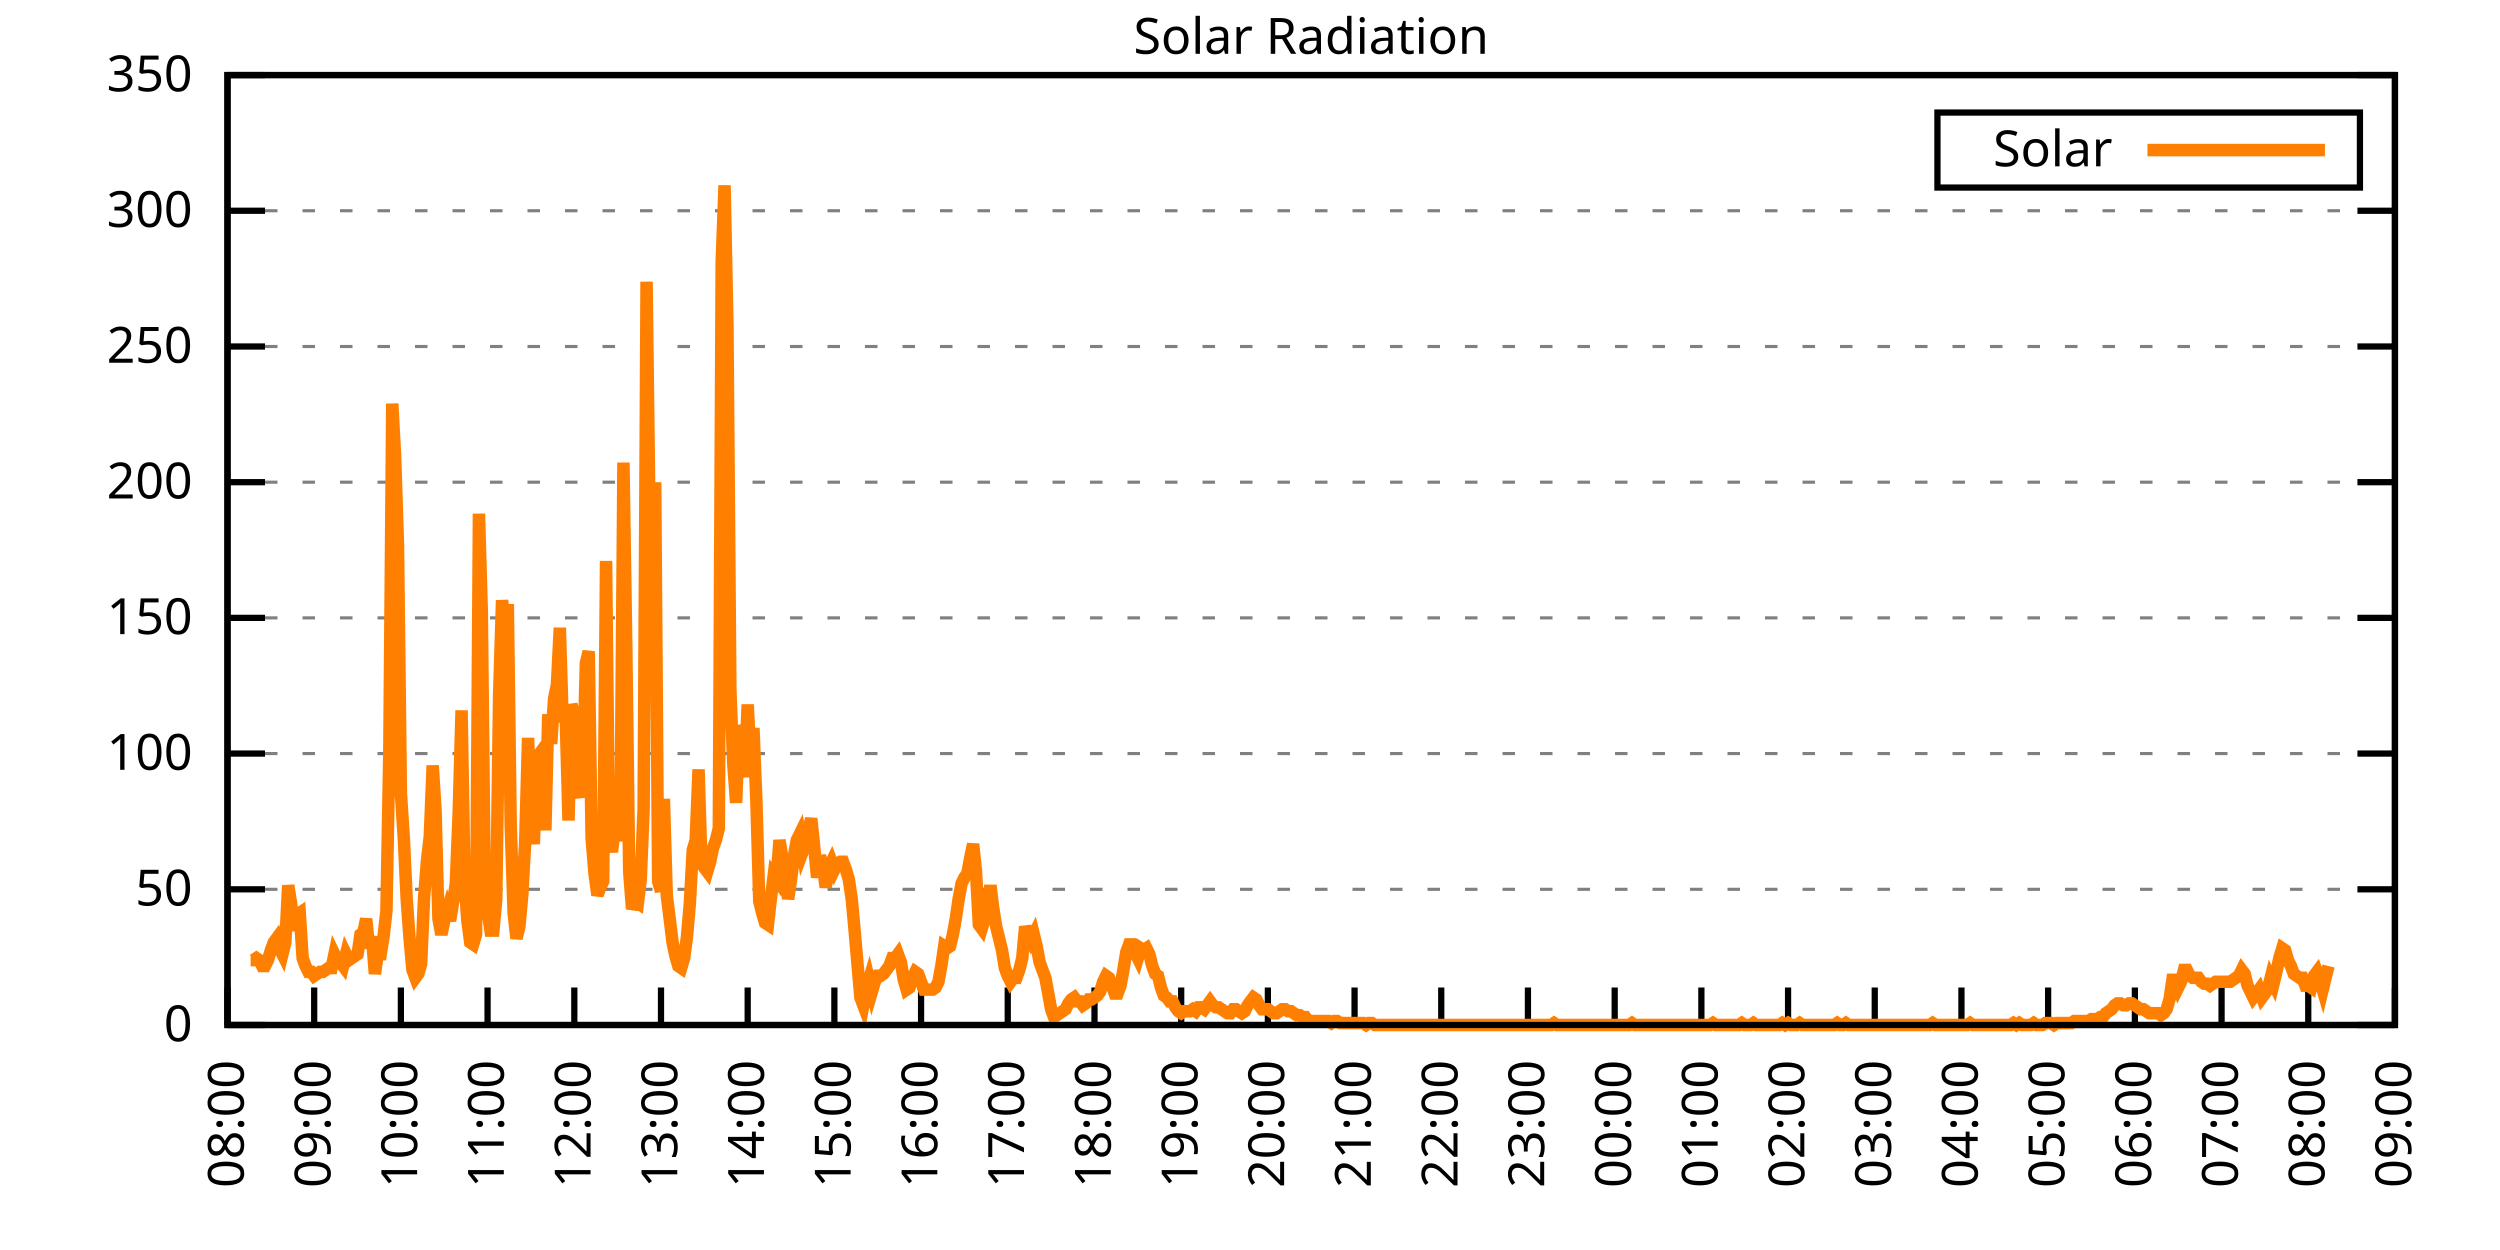
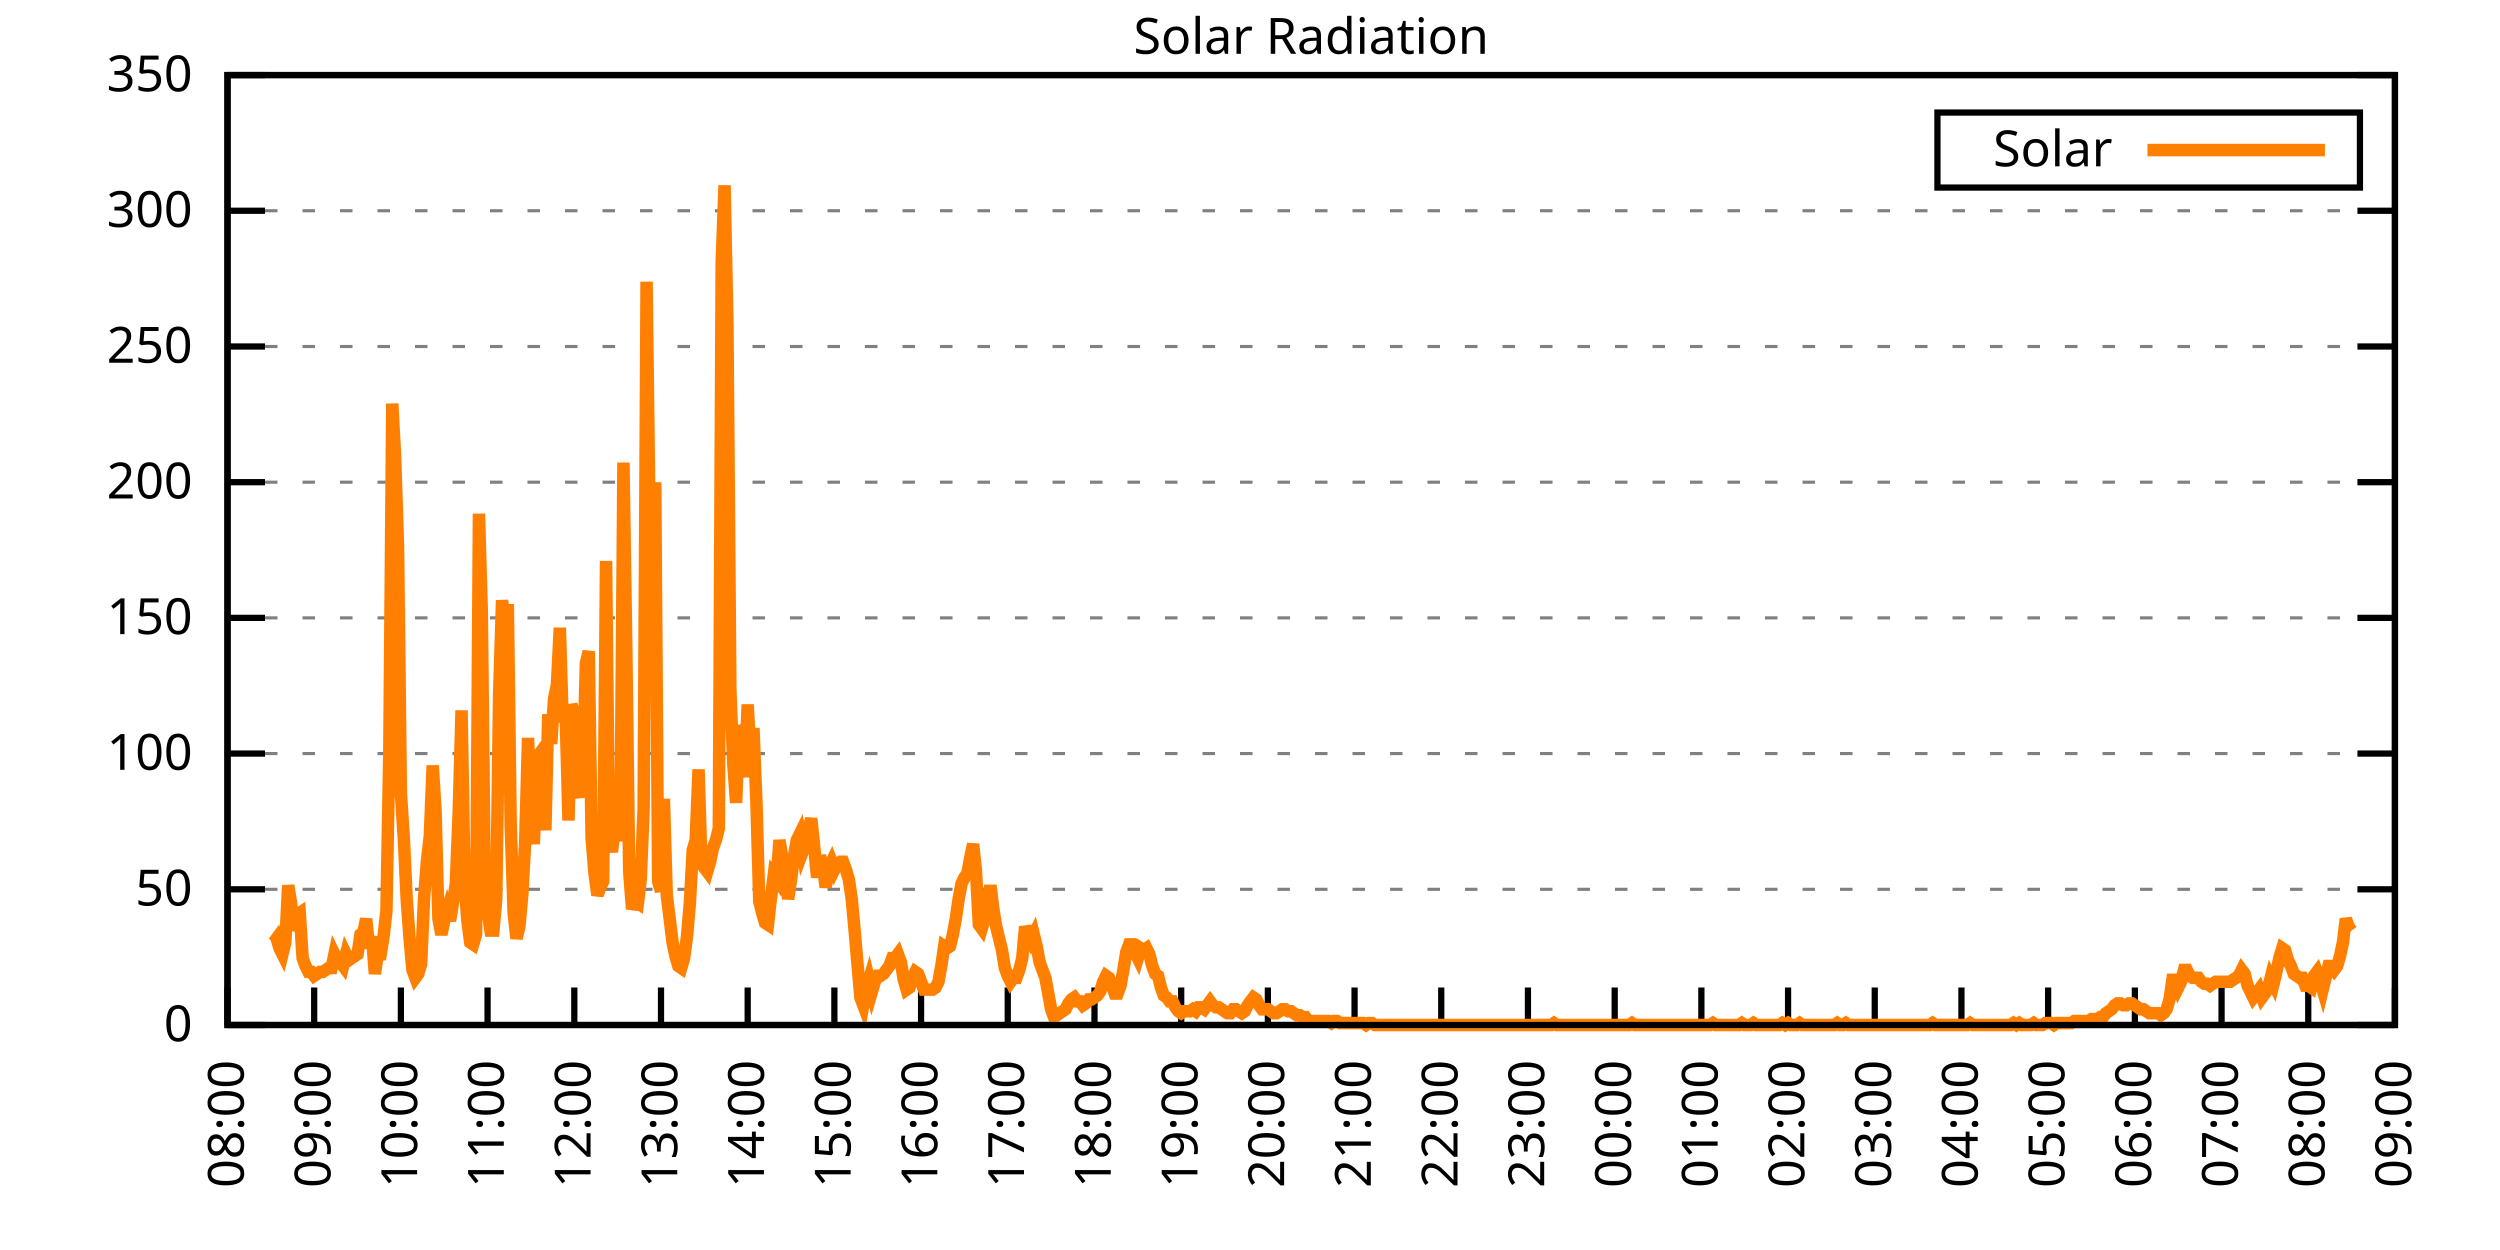
<svg xmlns="http://www.w3.org/2000/svg" xmlns:xlink="http://www.w3.org/1999/xlink" width="400" height="200" viewBox="0 0 400 200">
  <g id="gnuplot_canvas">
    <rect x="0" y="0" width="400" height="200" fill="none" />
    <defs>
      <circle id="gpDot" r="0.5" stroke-width="0.5" stroke="currentColor" />
      <path id="gpPt0" stroke-width="0.333" stroke="currentColor" d="M-1,0 h2 M0,-1 v2" />
      <path id="gpPt1" stroke-width="0.333" stroke="currentColor" d="M-1,-1 L1,1 M1,-1 L-1,1" />
      <path id="gpPt2" stroke-width="0.333" stroke="currentColor" d="M-1,0 L1,0 M0,-1 L0,1 M-1,-1 L1,1 M-1,1 L1,-1" />
      <rect id="gpPt3" stroke-width="0.333" stroke="currentColor" x="-1" y="-1" width="2" height="2" />
      <rect id="gpPt4" stroke-width="0.333" stroke="currentColor" fill="currentColor" x="-1" y="-1" width="2" height="2" />
      <circle id="gpPt5" stroke-width="0.333" stroke="currentColor" cx="0" cy="0" r="1" />
      <use xlink:href="#gpPt5" id="gpPt6" fill="currentColor" stroke="none" />
      <path id="gpPt7" stroke-width="0.333" stroke="currentColor" d="M0,-1.33 L-1.33,0.67 L1.33,0.67 z" />
      <use xlink:href="#gpPt7" id="gpPt8" fill="currentColor" stroke="none" />
      <use xlink:href="#gpPt7" id="gpPt9" stroke="currentColor" transform="rotate(180)" />
      <use xlink:href="#gpPt9" id="gpPt10" fill="currentColor" stroke="none" />
      <use xlink:href="#gpPt3" id="gpPt11" stroke="currentColor" transform="rotate(45)" />
      <use xlink:href="#gpPt11" id="gpPt12" fill="currentColor" stroke="none" />
      <path id="gpPt13" stroke-width="0.333" stroke="currentColor" d="M0,1.330 L1.265,0.411 L0.782,-1.067 L-0.782,-1.076 L-1.265,0.411 z" />
      <use xlink:href="#gpPt13" id="gpPt14" fill="currentColor" stroke="none" />
      <filter id="textbox" filterUnits="objectBoundingBox" x="0" y="0" height="1" width="1">
        <feFlood flood-color="white" flood-opacity="1" result="bgnd" />
        <feComposite in="SourceGraphic" in2="bgnd" operator="atop" />
      </filter>
      <filter id="greybox" filterUnits="objectBoundingBox" x="0" y="0" height="1" width="1">
        <feFlood flood-color="lightgrey" flood-opacity="1" result="grey" />
        <feComposite in="SourceGraphic" in2="grey" operator="atop" />
      </filter>
    </defs>
    <g fill="none" color="white" stroke="currentColor" stroke-width="1.00" stroke-linecap="butt" stroke-linejoin="miter">
</g>
    <g fill="none" color="black" stroke="currentColor" stroke-width="1.00" stroke-linecap="butt" stroke-linejoin="miter">
      <g stroke="none" shape-rendering="crispEdges">
        <polygon fill="rgb(255, 255, 255)" points="36.40,164.00 383.18,164.00 383.18,12.02 36.40,12.02 " />
      </g>
    </g>
    <g fill="none" color="black" stroke="currentColor" stroke-width="1.00" stroke-linecap="butt" stroke-linejoin="miter">
</g>
    <g fill="none" color="black" stroke="black" stroke-width="0.50" stroke-linecap="butt" stroke-linejoin="miter">
</g>
    <g fill="none" color="gray" stroke="currentColor" stroke-width="0.50" stroke-linecap="butt" stroke-linejoin="miter">
      <path stroke="gray" stroke-dasharray="2,4" class="gridline" d="M36.40,164.00 L383.19,164.00  " />
    </g>
    <g fill="none" color="gray" stroke="gray" stroke-width="1.00" stroke-linecap="butt" stroke-linejoin="miter">
</g>
    <g fill="none" color="black" stroke="currentColor" stroke-width="1.00" stroke-linecap="butt" stroke-linejoin="miter">
      <path stroke="black" d="M36.40,164.00 L42.40,164.00 M383.19,164.00 L377.19,164.00  " />
      <g transform="translate(30.80,166.60)" stroke="none" fill="black" font-family="Sans" font-size="8.00" text-anchor="end">
        <text>
          <tspan font-family="Sans"> 0</tspan>
        </text>
      </g>
    </g>
    <g fill="none" color="black" stroke="currentColor" stroke-width="1.00" stroke-linecap="butt" stroke-linejoin="miter">
</g>
    <g fill="none" color="black" stroke="black" stroke-width="0.50" stroke-linecap="butt" stroke-linejoin="miter">
</g>
    <g fill="none" color="gray" stroke="currentColor" stroke-width="0.50" stroke-linecap="butt" stroke-linejoin="miter">
      <path stroke="gray" stroke-dasharray="2,4" class="gridline" d="M36.40,142.29 L383.19,142.29  " />
    </g>
    <g fill="none" color="gray" stroke="gray" stroke-width="1.00" stroke-linecap="butt" stroke-linejoin="miter">
</g>
    <g fill="none" color="black" stroke="currentColor" stroke-width="1.00" stroke-linecap="butt" stroke-linejoin="miter">
      <path stroke="black" d="M36.40,142.29 L42.40,142.29 M383.19,142.29 L377.19,142.29  " />
      <g transform="translate(30.80,144.89)" stroke="none" fill="black" font-family="Sans" font-size="8.00" text-anchor="end">
        <text>
          <tspan font-family="Sans"> 50</tspan>
        </text>
      </g>
    </g>
    <g fill="none" color="black" stroke="currentColor" stroke-width="1.00" stroke-linecap="butt" stroke-linejoin="miter">
</g>
    <g fill="none" color="black" stroke="black" stroke-width="0.50" stroke-linecap="butt" stroke-linejoin="miter">
</g>
    <g fill="none" color="gray" stroke="currentColor" stroke-width="0.50" stroke-linecap="butt" stroke-linejoin="miter">
      <path stroke="gray" stroke-dasharray="2,4" class="gridline" d="M36.40,120.57 L383.19,120.57  " />
    </g>
    <g fill="none" color="gray" stroke="gray" stroke-width="1.00" stroke-linecap="butt" stroke-linejoin="miter">
</g>
    <g fill="none" color="black" stroke="currentColor" stroke-width="1.00" stroke-linecap="butt" stroke-linejoin="miter">
      <path stroke="black" d="M36.40,120.57 L42.40,120.57 M383.19,120.57 L377.19,120.57  " />
      <g transform="translate(30.80,123.17)" stroke="none" fill="black" font-family="Sans" font-size="8.00" text-anchor="end">
        <text>
          <tspan font-family="Sans"> 100</tspan>
        </text>
      </g>
    </g>
    <g fill="none" color="black" stroke="currentColor" stroke-width="1.00" stroke-linecap="butt" stroke-linejoin="miter">
</g>
    <g fill="none" color="black" stroke="black" stroke-width="0.50" stroke-linecap="butt" stroke-linejoin="miter">
</g>
    <g fill="none" color="gray" stroke="currentColor" stroke-width="0.50" stroke-linecap="butt" stroke-linejoin="miter">
      <path stroke="gray" stroke-dasharray="2,4" class="gridline" d="M36.40,98.86 L383.19,98.86  " />
    </g>
    <g fill="none" color="gray" stroke="gray" stroke-width="1.00" stroke-linecap="butt" stroke-linejoin="miter">
</g>
    <g fill="none" color="black" stroke="currentColor" stroke-width="1.00" stroke-linecap="butt" stroke-linejoin="miter">
      <path stroke="black" d="M36.40,98.86 L42.40,98.86 M383.19,98.86 L377.19,98.86  " />
      <g transform="translate(30.80,101.46)" stroke="none" fill="black" font-family="Sans" font-size="8.00" text-anchor="end">
        <text>
          <tspan font-family="Sans"> 150</tspan>
        </text>
      </g>
    </g>
    <g fill="none" color="black" stroke="currentColor" stroke-width="1.00" stroke-linecap="butt" stroke-linejoin="miter">
</g>
    <g fill="none" color="black" stroke="black" stroke-width="0.50" stroke-linecap="butt" stroke-linejoin="miter">
</g>
    <g fill="none" color="gray" stroke="currentColor" stroke-width="0.50" stroke-linecap="butt" stroke-linejoin="miter">
      <path stroke="gray" stroke-dasharray="2,4" class="gridline" d="M36.40,77.15 L383.19,77.15  " />
    </g>
    <g fill="none" color="gray" stroke="gray" stroke-width="1.00" stroke-linecap="butt" stroke-linejoin="miter">
</g>
    <g fill="none" color="black" stroke="currentColor" stroke-width="1.00" stroke-linecap="butt" stroke-linejoin="miter">
      <path stroke="black" d="M36.40,77.15 L42.40,77.15 M383.19,77.15 L377.19,77.15  " />
      <g transform="translate(30.80,79.75)" stroke="none" fill="black" font-family="Sans" font-size="8.00" text-anchor="end">
        <text>
          <tspan font-family="Sans"> 200</tspan>
        </text>
      </g>
    </g>
    <g fill="none" color="black" stroke="currentColor" stroke-width="1.00" stroke-linecap="butt" stroke-linejoin="miter">
</g>
    <g fill="none" color="black" stroke="black" stroke-width="0.50" stroke-linecap="butt" stroke-linejoin="miter">
</g>
    <g fill="none" color="gray" stroke="currentColor" stroke-width="0.50" stroke-linecap="butt" stroke-linejoin="miter">
      <path stroke="gray" stroke-dasharray="2,4" class="gridline" d="M36.40,55.44 L383.19,55.44  " />
    </g>
    <g fill="none" color="gray" stroke="gray" stroke-width="1.00" stroke-linecap="butt" stroke-linejoin="miter">
</g>
    <g fill="none" color="black" stroke="currentColor" stroke-width="1.00" stroke-linecap="butt" stroke-linejoin="miter">
      <path stroke="black" d="M36.40,55.44 L42.40,55.44 M383.19,55.44 L377.19,55.44  " />
      <g transform="translate(30.80,58.04)" stroke="none" fill="black" font-family="Sans" font-size="8.00" text-anchor="end">
        <text>
          <tspan font-family="Sans"> 250</tspan>
        </text>
      </g>
    </g>
    <g fill="none" color="black" stroke="currentColor" stroke-width="1.00" stroke-linecap="butt" stroke-linejoin="miter">
</g>
    <g fill="none" color="black" stroke="black" stroke-width="0.50" stroke-linecap="butt" stroke-linejoin="miter">
</g>
    <g fill="none" color="gray" stroke="currentColor" stroke-width="0.50" stroke-linecap="butt" stroke-linejoin="miter">
      <path stroke="gray" stroke-dasharray="2,4" class="gridline" d="M36.40,33.72 L383.19,33.72  " />
    </g>
    <g fill="none" color="gray" stroke="gray" stroke-width="1.00" stroke-linecap="butt" stroke-linejoin="miter">
</g>
    <g fill="none" color="black" stroke="currentColor" stroke-width="1.00" stroke-linecap="butt" stroke-linejoin="miter">
      <path stroke="black" d="M36.40,33.72 L42.40,33.72 M383.19,33.72 L377.19,33.72  " />
      <g transform="translate(30.80,36.32)" stroke="none" fill="black" font-family="Sans" font-size="8.00" text-anchor="end">
        <text>
          <tspan font-family="Sans"> 300</tspan>
        </text>
      </g>
    </g>
    <g fill="none" color="black" stroke="currentColor" stroke-width="1.00" stroke-linecap="butt" stroke-linejoin="miter">
</g>
    <g fill="none" color="black" stroke="black" stroke-width="0.50" stroke-linecap="butt" stroke-linejoin="miter">
</g>
    <g fill="none" color="gray" stroke="currentColor" stroke-width="0.50" stroke-linecap="butt" stroke-linejoin="miter">
      <path stroke="gray" stroke-dasharray="2,4" class="gridline" d="M36.40,12.01 L383.19,12.01  " />
    </g>
    <g fill="none" color="gray" stroke="gray" stroke-width="1.00" stroke-linecap="butt" stroke-linejoin="miter">
</g>
    <g fill="none" color="black" stroke="currentColor" stroke-width="1.00" stroke-linecap="butt" stroke-linejoin="miter">
      <path stroke="black" d="M36.40,12.01 L42.40,12.01 M383.19,12.01 L377.19,12.01  " />
      <g transform="translate(30.80,14.61)" stroke="none" fill="black" font-family="Sans" font-size="8.00" text-anchor="end">
        <text>
          <tspan font-family="Sans"> 350</tspan>
        </text>
      </g>
    </g>
    <g fill="none" color="black" stroke="currentColor" stroke-width="1.00" stroke-linecap="butt" stroke-linejoin="miter">
      <path stroke="black" d="M36.40,164.00 L36.40,158.00  " />
      <g transform="translate(39.00,169.60) rotate(270.00)" stroke="none" fill="black" font-family="Sans" font-size="8.00" text-anchor="end">
        <text>
          <tspan font-family="Sans">08:00</tspan>
        </text>
      </g>
    </g>
    <g fill="none" color="black" stroke="currentColor" stroke-width="1.00" stroke-linecap="butt" stroke-linejoin="miter">
      <path stroke="black" d="M50.27,164.00 L50.27,158.00  " />
      <g transform="translate(52.87,169.60) rotate(270.00)" stroke="none" fill="black" font-family="Sans" font-size="8.00" text-anchor="end">
        <text>
          <tspan font-family="Sans">09:00</tspan>
        </text>
      </g>
    </g>
    <g fill="none" color="black" stroke="currentColor" stroke-width="1.00" stroke-linecap="butt" stroke-linejoin="miter">
      <path stroke="black" d="M64.14,164.00 L64.14,158.00  " />
      <g transform="translate(66.74,169.60) rotate(270.00)" stroke="none" fill="black" font-family="Sans" font-size="8.00" text-anchor="end">
        <text>
          <tspan font-family="Sans">10:00</tspan>
        </text>
      </g>
    </g>
    <g fill="none" color="black" stroke="currentColor" stroke-width="1.00" stroke-linecap="butt" stroke-linejoin="miter">
      <path stroke="black" d="M78.01,164.00 L78.01,158.00  " />
      <g transform="translate(80.61,169.60) rotate(270.00)" stroke="none" fill="black" font-family="Sans" font-size="8.00" text-anchor="end">
        <text>
          <tspan font-family="Sans">11:00</tspan>
        </text>
      </g>
    </g>
    <g fill="none" color="black" stroke="currentColor" stroke-width="1.00" stroke-linecap="butt" stroke-linejoin="miter">
      <path stroke="black" d="M91.89,164.00 L91.89,158.00  " />
      <g transform="translate(94.49,169.60) rotate(270.00)" stroke="none" fill="black" font-family="Sans" font-size="8.00" text-anchor="end">
        <text>
          <tspan font-family="Sans">12:00</tspan>
        </text>
      </g>
    </g>
    <g fill="none" color="black" stroke="currentColor" stroke-width="1.00" stroke-linecap="butt" stroke-linejoin="miter">
      <path stroke="black" d="M105.76,164.00 L105.76,158.00  " />
      <g transform="translate(108.36,169.60) rotate(270.00)" stroke="none" fill="black" font-family="Sans" font-size="8.00" text-anchor="end">
        <text>
          <tspan font-family="Sans">13:00</tspan>
        </text>
      </g>
    </g>
    <g fill="none" color="black" stroke="currentColor" stroke-width="1.00" stroke-linecap="butt" stroke-linejoin="miter">
      <path stroke="black" d="M119.63,164.00 L119.63,158.00  " />
      <g transform="translate(122.23,169.60) rotate(270.00)" stroke="none" fill="black" font-family="Sans" font-size="8.00" text-anchor="end">
        <text>
          <tspan font-family="Sans">14:00</tspan>
        </text>
      </g>
    </g>
    <g fill="none" color="black" stroke="currentColor" stroke-width="1.00" stroke-linecap="butt" stroke-linejoin="miter">
      <path stroke="black" d="M133.50,164.00 L133.50,158.00  " />
      <g transform="translate(136.10,169.60) rotate(270.00)" stroke="none" fill="black" font-family="Sans" font-size="8.00" text-anchor="end">
        <text>
          <tspan font-family="Sans">15:00</tspan>
        </text>
      </g>
    </g>
    <g fill="none" color="black" stroke="currentColor" stroke-width="1.00" stroke-linecap="butt" stroke-linejoin="miter">
      <path stroke="black" d="M147.37,164.00 L147.37,158.00  " />
      <g transform="translate(149.97,169.60) rotate(270.00)" stroke="none" fill="black" font-family="Sans" font-size="8.00" text-anchor="end">
        <text>
          <tspan font-family="Sans">16:00</tspan>
        </text>
      </g>
    </g>
    <g fill="none" color="black" stroke="currentColor" stroke-width="1.00" stroke-linecap="butt" stroke-linejoin="miter">
      <path stroke="black" d="M161.24,164.00 L161.24,158.00  " />
      <g transform="translate(163.84,169.60) rotate(270.00)" stroke="none" fill="black" font-family="Sans" font-size="8.00" text-anchor="end">
        <text>
          <tspan font-family="Sans">17:00</tspan>
        </text>
      </g>
    </g>
    <g fill="none" color="black" stroke="currentColor" stroke-width="1.00" stroke-linecap="butt" stroke-linejoin="miter">
      <path stroke="black" d="M175.12,164.00 L175.12,158.00  " />
      <g transform="translate(177.72,169.60) rotate(270.00)" stroke="none" fill="black" font-family="Sans" font-size="8.00" text-anchor="end">
        <text>
          <tspan font-family="Sans">18:00</tspan>
        </text>
      </g>
    </g>
    <g fill="none" color="black" stroke="currentColor" stroke-width="1.00" stroke-linecap="butt" stroke-linejoin="miter">
      <path stroke="black" d="M188.99,164.00 L188.99,158.00  " />
      <g transform="translate(191.59,169.60) rotate(270.00)" stroke="none" fill="black" font-family="Sans" font-size="8.00" text-anchor="end">
        <text>
          <tspan font-family="Sans">19:00</tspan>
        </text>
      </g>
    </g>
    <g fill="none" color="black" stroke="currentColor" stroke-width="1.00" stroke-linecap="butt" stroke-linejoin="miter">
      <path stroke="black" d="M202.86,164.00 L202.86,158.00  " />
      <g transform="translate(205.46,169.60) rotate(270.00)" stroke="none" fill="black" font-family="Sans" font-size="8.00" text-anchor="end">
        <text>
          <tspan font-family="Sans">20:00</tspan>
        </text>
      </g>
    </g>
    <g fill="none" color="black" stroke="currentColor" stroke-width="1.00" stroke-linecap="butt" stroke-linejoin="miter">
      <path stroke="black" d="M216.73,164.00 L216.73,158.00  " />
      <g transform="translate(219.33,169.60) rotate(270.00)" stroke="none" fill="black" font-family="Sans" font-size="8.00" text-anchor="end">
        <text>
          <tspan font-family="Sans">21:00</tspan>
        </text>
      </g>
    </g>
    <g fill="none" color="black" stroke="currentColor" stroke-width="1.00" stroke-linecap="butt" stroke-linejoin="miter">
      <path stroke="black" d="M230.60,164.00 L230.60,158.00  " />
      <g transform="translate(233.20,169.60) rotate(270.00)" stroke="none" fill="black" font-family="Sans" font-size="8.00" text-anchor="end">
        <text>
          <tspan font-family="Sans">22:00</tspan>
        </text>
      </g>
    </g>
    <g fill="none" color="black" stroke="currentColor" stroke-width="1.00" stroke-linecap="butt" stroke-linejoin="miter">
      <path stroke="black" d="M244.47,164.00 L244.47,158.00  " />
      <g transform="translate(247.07,169.60) rotate(270.00)" stroke="none" fill="black" font-family="Sans" font-size="8.00" text-anchor="end">
        <text>
          <tspan font-family="Sans">23:00</tspan>
        </text>
      </g>
    </g>
    <g fill="none" color="black" stroke="currentColor" stroke-width="1.00" stroke-linecap="butt" stroke-linejoin="miter">
      <path stroke="black" d="M258.35,164.00 L258.35,158.00  " />
      <g transform="translate(260.95,169.60) rotate(270.00)" stroke="none" fill="black" font-family="Sans" font-size="8.00" text-anchor="end">
        <text>
          <tspan font-family="Sans">00:00</tspan>
        </text>
      </g>
    </g>
    <g fill="none" color="black" stroke="currentColor" stroke-width="1.00" stroke-linecap="butt" stroke-linejoin="miter">
      <path stroke="black" d="M272.22,164.00 L272.22,158.00  " />
      <g transform="translate(274.82,169.60) rotate(270.00)" stroke="none" fill="black" font-family="Sans" font-size="8.00" text-anchor="end">
        <text>
          <tspan font-family="Sans">01:00</tspan>
        </text>
      </g>
    </g>
    <g fill="none" color="black" stroke="currentColor" stroke-width="1.00" stroke-linecap="butt" stroke-linejoin="miter">
      <path stroke="black" d="M286.09,164.00 L286.09,158.00  " />
      <g transform="translate(288.69,169.60) rotate(270.00)" stroke="none" fill="black" font-family="Sans" font-size="8.00" text-anchor="end">
        <text>
          <tspan font-family="Sans">02:00</tspan>
        </text>
      </g>
    </g>
    <g fill="none" color="black" stroke="currentColor" stroke-width="1.00" stroke-linecap="butt" stroke-linejoin="miter">
      <path stroke="black" d="M299.96,164.00 L299.96,158.00  " />
      <g transform="translate(302.56,169.60) rotate(270.00)" stroke="none" fill="black" font-family="Sans" font-size="8.00" text-anchor="end">
        <text>
          <tspan font-family="Sans">03:00</tspan>
        </text>
      </g>
    </g>
    <g fill="none" color="black" stroke="currentColor" stroke-width="1.00" stroke-linecap="butt" stroke-linejoin="miter">
      <path stroke="black" d="M313.83,164.00 L313.83,158.00  " />
      <g transform="translate(316.43,169.60) rotate(270.00)" stroke="none" fill="black" font-family="Sans" font-size="8.00" text-anchor="end">
        <text>
          <tspan font-family="Sans">04:00</tspan>
        </text>
      </g>
    </g>
    <g fill="none" color="black" stroke="currentColor" stroke-width="1.00" stroke-linecap="butt" stroke-linejoin="miter">
      <path stroke="black" d="M327.70,164.00 L327.70,158.00  " />
      <g transform="translate(330.30,169.60) rotate(270.00)" stroke="none" fill="black" font-family="Sans" font-size="8.00" text-anchor="end">
        <text>
          <tspan font-family="Sans">05:00</tspan>
        </text>
      </g>
    </g>
    <g fill="none" color="black" stroke="currentColor" stroke-width="1.00" stroke-linecap="butt" stroke-linejoin="miter">
      <path stroke="black" d="M341.58,164.00 L341.58,158.00  " />
      <g transform="translate(344.18,169.60) rotate(270.00)" stroke="none" fill="black" font-family="Sans" font-size="8.00" text-anchor="end">
        <text>
          <tspan font-family="Sans">06:00</tspan>
        </text>
      </g>
    </g>
    <g fill="none" color="black" stroke="currentColor" stroke-width="1.00" stroke-linecap="butt" stroke-linejoin="miter">
      <path stroke="black" d="M355.45,164.00 L355.45,158.00  " />
      <g transform="translate(358.05,169.60) rotate(270.00)" stroke="none" fill="black" font-family="Sans" font-size="8.00" text-anchor="end">
        <text>
          <tspan font-family="Sans">07:00</tspan>
        </text>
      </g>
    </g>
    <g fill="none" color="black" stroke="currentColor" stroke-width="1.00" stroke-linecap="butt" stroke-linejoin="miter">
      <path stroke="black" d="M369.32,164.00 L369.32,158.00  " />
      <g transform="translate(371.92,169.60) rotate(270.00)" stroke="none" fill="black" font-family="Sans" font-size="8.00" text-anchor="end">
        <text>
          <tspan font-family="Sans">08:00</tspan>
        </text>
      </g>
    </g>
    <g fill="none" color="black" stroke="currentColor" stroke-width="1.00" stroke-linecap="butt" stroke-linejoin="miter">
      <path stroke="black" d="M383.19,164.00 L383.19,158.00  " />
      <g transform="translate(385.79,169.60) rotate(270.00)" stroke="none" fill="black" font-family="Sans" font-size="8.00" text-anchor="end">
        <text>
          <tspan font-family="Sans">09:00</tspan>
        </text>
      </g>
    </g>
    <g fill="none" color="black" stroke="currentColor" stroke-width="1.00" stroke-linecap="butt" stroke-linejoin="miter">
</g>
    <g fill="none" color="black" stroke="currentColor" stroke-width="1.00" stroke-linecap="butt" stroke-linejoin="miter">
      <path stroke="black" d="M36.40,12.01 L36.40,164.00 L383.19,164.00 L383.19,12.01 L36.40,12.01 Z  " />
    </g>
    <g fill="none" color="black" stroke="currentColor" stroke-width="1.00" stroke-linecap="butt" stroke-linejoin="miter">
</g>
    <g fill="none" color="black" stroke="currentColor" stroke-width="1.00" stroke-linecap="butt" stroke-linejoin="miter">
      <path stroke="black" d="M309.99,30.01 L309.99,18.01 L377.59,18.01 L377.59,30.01 L309.99,30.01 Z  " />
    </g>
    <g id="Solar_Radiation_plot_1">
      <g fill="none" color="white" stroke="black" stroke-width="2.00" stroke-linecap="butt" stroke-linejoin="miter">
</g>
      <g fill="none" color="black" stroke="currentColor" stroke-width="2.00" stroke-linecap="butt" stroke-linejoin="miter">
        <g transform="translate(337.99,26.61)" stroke="none" fill="black" font-family="Sans" font-size="8.00" text-anchor="end">
          <text>
            <tspan font-family="Sans">Solar</tspan>
          </text>
        </g>
      </g>
      <g fill="none" color="black" stroke="currentColor" stroke-width="2.00" stroke-linecap="butt" stroke-linejoin="miter">
-         <path stroke="rgb(255, 127,   0)" d="M343.59,24.01 L371.99,24.01 M40.10,153.62 L40.56,153.62 L41.02,153.30 L41.49,153.62 L41.95,154.56 L42.41,154.56   L42.87,153.62 L43.34,152.04 L43.80,150.79 L44.26,150.16 L44.72,151.73 L45.19,152.67 L45.65,150.79 L46.11,141.66   L46.57,144.49 L47.03,148.90 L47.50,146.38 L47.96,146.07 L48.42,153.30 L48.88,154.56 L49.35,155.50 L49.81,155.50   L50.27,156.13 L50.73,155.82 L51.20,155.50 L51.66,155.50 L52.12,155.19 L52.58,154.88 L53.05,154.88 L53.51,152.67   L53.97,153.62 L54.43,153.93 L54.90,154.56 L55.36,152.67 L55.82,153.62 L56.28,153.30 L56.75,152.99 L57.21,152.67   L57.67,149.53 L58.13,149.21 L58.59,147.01 L59.06,151.73 L59.52,149.84 L59.98,155.82 L60.44,152.67 L60.91,152.67   L61.37,149.84 L61.83,145.75 L62.29,120.27 L62.76,64.58 L63.22,73.07 L63.68,87.23 L64.14,126.87 L64.61,134.11   L65.07,143.86 L65.53,150.16 L65.99,155.19 L66.46,156.45 L66.92,155.82 L67.38,154.25 L67.84,143.86 L68.30,137.89   L68.77,133.79 L69.23,122.47 L69.69,129.70 L70.15,147.01 L70.62,149.53 L71.08,147.32 L71.54,145.75 L72.00,147.32   L72.47,144.49 L72.93,141.35 L73.39,130.02 L73.85,113.66 L74.32,141.03 L74.78,147.32 L75.24,150.79 L75.70,151.10   L76.17,149.53 L76.63,82.19 L77.09,97.93 L77.55,141.35 L78.01,145.75 L78.48,148.90 L78.94,148.90 L79.40,143.86   L79.86,111.14 L80.33,96.04 L80.79,100.44 L81.25,96.67 L81.71,131.91 L82.18,146.07 L82.64,150.16 L83.10,148.27   L83.56,143.23 L84.03,134.74 L84.49,118.06 L84.95,130.65 L85.41,135.05 L85.88,121.84 L86.34,120.58 L86.80,119.95   L87.26,132.85 L87.72,114.29 L88.19,119.01 L88.65,111.77 L89.11,109.57 L89.57,100.44 L90.04,115.55 L90.50,114.29   L90.96,131.28 L91.42,112.71 L91.89,114.29 L92.35,126.24 L92.81,127.50 L93.27,124.04 L93.74,106.11 L94.20,104.22   L94.66,134.11 L95.12,139.77 L95.59,143.23 L96.05,141.98 L96.51,141.03 L96.97,89.75 L97.44,133.79 L97.90,136.31   L98.36,132.54 L98.82,134.42 L99.28,132.54 L99.75,74.01 L100.21,103.90 L100.67,139.46 L101.13,145.44 L101.60,144.18   L102.06,144.49 L102.52,140.72 L102.98,129.39 L103.45,45.07 L103.91,81.88 L104.37,106.74 L104.83,77.16 L105.30,141.03   L105.76,142.60 L106.22,127.82 L106.68,143.23 L107.15,147.01 L107.61,150.79 L108.07,152.99 L108.53,154.56 L108.99,154.88   L109.46,153.30 L109.92,149.84 L110.38,144.49 L110.84,136.00 L111.31,134.42 L111.77,123.10 L112.23,138.20 L112.69,138.83   L113.16,139.46 L113.62,137.89 L114.08,135.68 L114.54,134.42 L115.01,132.54 L115.47,41.92 L115.93,29.65 L116.39,51.99   L116.86,110.51 L117.32,122.15 L117.78,128.45 L118.24,116.18 L118.70,117.12 L119.17,124.36 L119.63,112.71 L120.09,121.84   L120.55,116.49 L121.02,128.13 L121.48,144.18 L121.94,146.07 L122.40,147.64 L122.87,147.95 L123.33,143.86 L123.79,140.09   L124.25,140.72 L124.72,134.42 L125.18,137.26 L125.64,137.57 L126.10,143.86 L126.57,140.72 L127.03,136.94 L127.49,134.42   L127.95,133.48 L128.41,136.31 L128.88,135.05 L129.34,132.85 L129.80,130.96 L130.26,135.37 L130.73,140.40 L131.19,136.94   L131.65,138.51 L132.11,141.98 L132.58,138.83 L133.04,137.89 L133.50,139.14 L133.96,138.20 L134.43,137.89 L134.89,137.89   L135.35,139.14 L135.81,140.72 L136.28,143.86 L136.74,148.90 L137.20,154.25 L137.66,159.60 L138.13,160.85 L138.59,158.34   L139.05,156.76 L139.51,158.65 L139.97,157.08 L140.44,156.13 L140.90,156.13 L141.36,155.82 L141.82,155.19 L142.29,154.56   L142.75,153.30 L143.21,153.30 L143.67,152.67 L144.14,153.93 L144.60,156.76 L145.06,158.34 L145.52,158.02 L145.99,156.45   L146.45,155.50 L146.91,155.82 L147.37,157.08 L147.84,158.34 L148.30,158.34 L148.76,158.34 L149.22,158.34 L149.68,158.02   L150.15,157.08 L150.61,154.56 L151.07,151.41 L151.53,151.73 L152.00,151.41 L152.46,149.53 L152.92,147.01 L153.38,143.86   L153.85,141.35 L154.31,140.40 L154.77,139.77 L155.23,137.26 L155.70,135.05 L156.16,139.46 L156.62,147.95 L157.08,148.58   L157.55,147.01 L158.01,145.12 L158.47,141.66 L158.93,145.44 L159.39,148.27 L159.86,150.16 L160.32,152.04 L160.78,154.88   L161.24,156.13 L161.71,157.08 L162.17,156.45 L162.63,156.45 L163.09,155.19 L163.56,153.30 L164.02,148.27 L164.48,149.53   L164.94,150.47 L165.41,149.53 L165.87,151.41 L166.33,153.93 L166.79,155.19 L167.26,156.45 L167.72,158.97 L168.18,161.48   L168.64,162.74 L169.10,162.43 L169.57,162.11 L170.03,161.80 L170.49,161.48 L170.95,160.54 L171.42,159.91 L171.88,159.60   L172.34,160.22 L172.80,160.22 L173.27,160.85 L173.73,160.54 L174.19,159.91 L174.65,159.91 L175.12,159.60 L175.58,159.28   L176.04,158.65 L176.50,157.08 L176.97,156.13 L177.43,156.45 L177.89,157.71 L178.35,158.97 L178.82,158.97 L179.28,157.71   L179.74,155.19 L180.20,152.36 L180.66,151.10 L181.13,151.10 L181.59,152.36 L182.05,153.30 L182.51,151.73 L182.98,152.04   L183.44,151.73 L183.90,152.67 L184.36,154.56 L184.83,155.82 L185.29,156.13 L185.75,158.02 L186.21,159.28 L186.68,159.60   L187.14,160.22 L187.60,160.22 L188.06,161.17 L188.53,161.80 L188.99,162.11 L189.45,161.80 L189.91,161.80 L190.37,161.80   L190.84,161.48 L191.30,161.80 L191.76,161.17 L192.22,161.17 L192.69,161.48 L193.15,160.85 L193.61,160.22 L194.07,160.85   L194.54,161.17 L195.00,161.17 L195.46,161.48 L195.92,161.80 L196.39,162.11 L196.85,162.11 L197.31,161.48 L197.77,161.48   L198.24,161.80 L198.70,162.11 L199.16,161.80 L199.62,160.85 L200.08,160.22 L200.55,159.60 L201.01,159.91 L201.47,160.85   L201.93,161.48 L202.40,161.48 L202.86,161.48 L203.32,161.80 L203.78,162.11 L204.25,162.11 L204.71,161.80 L205.17,161.48   L205.63,161.48 L206.10,161.80 L206.56,161.80 L207.02,162.11 L207.48,162.43 L207.95,162.43 L208.41,162.74 L208.87,162.74   L209.33,163.37 L209.80,163.37 L210.26,163.37 L210.72,163.37 L211.18,163.37 L211.64,163.37 L212.11,163.37 L212.57,163.37   L213.03,163.69 L213.49,163.37 L213.96,163.37 L214.42,163.69 L214.88,163.69 L215.34,163.69 L215.81,163.69 L216.27,163.69   L216.73,163.69 L217.19,163.69 L217.66,163.69 L218.12,163.69 L218.58,164.00 L219.04,163.69 L219.51,163.69 L219.97,164.00   L220.43,164.00 L220.89,164.00 L221.35,164.00 L221.82,164.00 L222.28,164.00 L222.74,164.00 L223.20,164.00 L223.67,164.00   L224.13,164.00 L224.59,164.00 L225.05,164.00 L225.52,164.00 L225.98,164.00 L226.44,164.00 L226.90,164.00 L227.37,164.00   L227.83,164.00 L228.29,164.00 L228.75,164.00 L229.22,164.00 L229.68,164.00 L230.14,164.00 L230.60,164.00 L231.06,164.00   L231.53,164.00 L231.99,164.00 L232.45,164.00 L232.91,164.00 L233.38,164.00 L233.84,164.00 L234.30,164.00 L234.76,164.00   L235.23,164.00 L235.69,164.00 L236.15,164.00 L236.61,164.00 L237.08,164.00 L237.54,164.00 L238.00,164.00 L238.46,164.00   L238.93,164.00 L239.39,164.00 L239.85,164.00 L240.31,164.00 L240.77,164.00 L241.24,164.00 L241.70,164.00 L242.16,164.00   L242.62,164.00 L243.09,164.00 L243.55,164.00 L244.01,164.00 L244.47,164.00 L244.94,164.00 L245.40,164.00 L245.86,164.00   L246.32,164.00 L246.79,164.00 L247.25,164.00 L247.71,164.00 L248.17,164.00 L248.64,163.69 L249.10,164.00 L249.56,164.00   L250.02,164.00 L250.49,164.00 L250.95,164.00 L251.41,164.00 L251.87,164.00 L252.33,164.00 L252.80,164.00 L253.26,164.00   L253.72,164.00 L254.18,164.00 L254.65,164.00 L255.11,164.00 L255.57,164.00 L256.03,164.00 L256.50,164.00 L256.96,164.00   L257.42,164.00 L257.88,164.00 L258.35,164.00 L258.81,164.00 L259.27,164.00 L259.73,164.00 L260.20,164.00 L260.66,164.00   L261.12,163.69 L261.58,164.00 L262.04,164.00 L262.51,164.00 L262.97,164.00 L263.43,164.00 L263.89,164.00 L264.36,164.00   L264.82,164.00 L265.28,164.00 L265.74,164.00 L266.21,164.00 L266.67,164.00 L267.13,164.00 L267.59,164.00 L268.06,164.00   L268.52,164.00 L268.98,164.00 L269.44,164.00 L269.91,164.00 L270.37,164.00 L270.83,164.00 L271.29,164.00 L271.75,164.00   L272.22,164.00 L272.68,164.00 L273.14,164.00 L273.60,164.00 L274.07,163.69 L274.53,164.00 L274.99,164.00 L275.45,164.00   L275.92,164.00 L276.38,164.00 L276.84,164.00 L277.30,164.00 L277.77,164.00 L278.23,164.00 L278.69,163.69 L279.15,164.00   L279.62,164.00 L280.08,164.00 L280.54,163.69 L281.00,164.00 L281.46,164.00 L281.93,164.00 L282.39,164.00 L282.85,164.00   L283.31,164.00 L283.78,164.00 L284.24,164.00 L284.70,164.00 L285.16,163.69 L285.63,164.00 L286.09,163.69 L286.55,164.00   L287.01,164.00 L287.48,164.00 L287.94,163.69 L288.40,164.00 L288.86,164.00 L289.33,164.00 L289.79,164.00 L290.25,164.00   L290.71,164.00 L291.18,164.00 L291.64,164.00 L292.10,164.00 L292.56,164.00 L293.02,164.00 L293.49,164.00 L293.95,163.69   L294.41,164.00 L294.87,164.00 L295.34,163.69 L295.80,164.00 L296.26,164.00 L296.72,164.00 L297.19,164.00 L297.65,164.00   L298.11,164.00 L298.57,164.00 L299.04,164.00 L299.50,164.00 L299.96,164.00 L300.42,164.00 L300.89,164.00 L301.35,164.00   L301.81,164.00 L302.27,164.00 L302.73,164.00 L303.20,164.00 L303.66,164.00 L304.12,164.00 L304.58,164.00 L305.05,164.00   L305.51,164.00 L305.97,164.00 L306.43,164.00 L306.90,164.00 L307.36,164.00 L307.82,164.00 L308.28,164.00 L308.75,164.00   L309.21,163.69 L309.67,164.00 L310.13,164.00 L310.60,164.00 L311.06,164.00 L311.52,164.00 L311.98,164.00 L312.44,164.00   L312.91,164.00 L313.37,164.00 L313.83,164.00 L314.29,164.00 L314.76,164.00 L315.22,163.69 L315.68,164.00 L316.14,164.00   L316.61,164.00 L317.07,164.00 L317.53,164.00 L317.99,164.00 L318.46,164.00 L318.92,164.00 L319.38,164.00 L319.84,164.00   L320.31,164.00 L320.77,164.00 L321.23,164.00 L321.69,164.00 L322.15,163.69 L322.62,164.00 L323.08,163.69 L323.54,164.00   L324.00,164.00 L324.47,164.00 L324.93,164.00 L325.39,163.69 L325.85,164.00 L326.32,164.00 L326.78,164.00 L327.24,163.69   L327.70,163.69 L328.17,163.69 L328.63,164.00 L329.09,163.69 L329.55,163.69 L330.02,163.69 L330.48,163.69 L330.94,163.69   L331.40,163.69 L331.87,163.37 L332.33,163.37 L332.79,163.37 L333.25,163.37 L333.71,163.37 L334.18,163.37 L334.64,163.06   L335.10,163.06 L335.56,163.06 L336.03,162.74 L336.49,162.74 L336.95,162.11 L337.41,161.80 L337.88,161.48 L338.34,160.85   L338.80,160.54 L339.26,160.54 L339.73,160.85 L340.19,160.85 L340.65,160.54 L341.11,160.54 L341.58,160.85 L342.04,161.17   L342.50,161.48 L342.96,161.48 L343.42,161.80 L343.89,162.11 L344.35,162.11 L344.81,162.11 L345.27,162.11 L345.74,162.43   L346.20,162.11 L346.66,161.48 L347.12,159.91 L347.59,156.76 L348.05,156.76 L348.51,158.02 L348.97,157.08 L349.44,155.19   L349.90,155.19 L350.36,156.13 L350.82,156.45 L351.29,156.45 L351.75,156.45 L352.21,157.08 L352.67,157.39 L353.13,157.39   L353.60,157.71 L354.06,157.39 L354.52,157.08 L354.98,157.08 L355.45,157.08 L355.91,157.08 L356.37,157.08 L356.83,157.08   L357.30,156.76 L357.76,156.45 L358.22,156.13 L358.68,155.19 L359.15,155.82 L359.61,157.71 L360.07,158.65 L360.53,159.60   L361.00,158.97 L361.46,158.34 L361.92,159.60 L362.38,158.97 L362.84,158.34 L363.31,156.45 L363.77,157.39 L364.23,155.50   L364.69,153.30 L365.16,151.73 L365.62,152.04 L366.08,153.62 L366.54,154.56 L367.01,155.82 L367.47,156.13 L367.93,156.45   L368.39,156.45 L368.86,157.71 L369.32,157.71 L369.78,158.02 L370.24,156.13 L370.71,155.50 L371.17,156.76 L371.63,158.34   L372.09,156.45 L372.56,154.56  " />
+         <path stroke="rgb(255, 127,   0)" d="M343.59,24.01 L371.99,24.01 M43.80,150.79 L44.26,150.16 L44.72,151.73 L45.19,152.67 L45.65,150.79 L46.11,141.66   L46.57,144.49 L47.03,148.90 L47.50,146.38 L47.96,146.07 L48.42,153.30 L48.88,154.56 L49.35,155.50 L49.81,155.50   L50.27,156.13 L50.73,155.82 L51.20,155.50 L51.66,155.50 L52.12,155.19 L52.58,154.88 L53.05,154.88 L53.51,152.67   L53.97,153.62 L54.43,153.93 L54.90,154.56 L55.36,152.67 L55.82,153.62 L56.28,153.30 L56.75,152.99 L57.21,152.67   L57.67,149.53 L58.13,149.21 L58.59,147.01 L59.06,151.73 L59.52,149.84 L59.98,155.82 L60.44,152.67 L60.91,152.67   L61.37,149.84 L61.83,145.75 L62.29,120.27 L62.76,64.58 L63.22,73.07 L63.68,87.23 L64.14,126.87 L64.61,134.11   L65.07,143.86 L65.53,150.16 L65.99,155.19 L66.46,156.45 L66.92,155.82 L67.38,154.25 L67.84,143.86 L68.30,137.89   L68.77,133.79 L69.23,122.47 L69.69,129.70 L70.15,147.01 L70.62,149.53 L71.08,147.32 L71.54,145.75 L72.00,147.32   L72.47,144.49 L72.93,141.35 L73.39,130.02 L73.85,113.66 L74.32,141.03 L74.78,147.32 L75.24,150.79 L75.70,151.10   L76.17,149.53 L76.63,82.19 L77.09,97.93 L77.55,141.35 L78.01,145.75 L78.48,148.90 L78.94,148.90 L79.40,143.86   L79.86,111.14 L80.33,96.04 L80.79,100.44 L81.25,96.67 L81.71,131.91 L82.18,146.07 L82.64,150.16 L83.10,148.27   L83.56,143.23 L84.03,134.74 L84.49,118.06 L84.95,130.65 L85.41,135.05 L85.88,121.84 L86.34,120.58 L86.80,119.95   L87.26,132.85 L87.72,114.29 L88.19,119.01 L88.65,111.77 L89.11,109.57 L89.57,100.44 L90.04,115.55 L90.50,114.29   L90.96,131.28 L91.42,112.71 L91.89,114.29 L92.35,126.24 L92.81,127.50 L93.27,124.04 L93.74,106.11 L94.20,104.22   L94.66,134.11 L95.12,139.77 L95.59,143.23 L96.05,141.98 L96.51,141.03 L96.97,89.75 L97.44,133.79 L97.90,136.31   L98.36,132.54 L98.82,134.42 L99.28,132.54 L99.75,74.01 L100.21,103.90 L100.67,139.46 L101.13,145.44 L101.60,144.18   L102.06,144.49 L102.52,140.72 L102.98,129.39 L103.45,45.07 L103.91,81.88 L104.37,106.74 L104.83,77.16 L105.30,141.03   L105.76,142.60 L106.22,127.82 L106.68,143.23 L107.15,147.01 L107.61,150.79 L108.07,152.99 L108.53,154.56 L108.99,154.88   L109.46,153.30 L109.92,149.84 L110.38,144.49 L110.84,136.00 L111.31,134.42 L111.77,123.10 L112.23,138.20 L112.69,138.83   L113.16,139.46 L113.62,137.89 L114.08,135.68 L114.54,134.42 L115.01,132.54 L115.47,41.92 L115.93,29.65 L116.39,51.99   L116.86,110.51 L117.32,122.15 L117.78,128.45 L118.24,116.18 L118.70,117.12 L119.17,124.36 L119.63,112.71 L120.09,121.84   L120.55,116.49 L121.02,128.13 L121.48,144.18 L121.94,146.07 L122.40,147.64 L122.87,147.95 L123.33,143.86 L123.79,140.09   L124.25,140.72 L124.72,134.42 L125.18,137.26 L125.64,137.57 L126.10,143.86 L126.57,140.72 L127.03,136.94 L127.49,134.42   L127.95,133.48 L128.41,136.31 L128.88,135.05 L129.34,132.85 L129.80,130.96 L130.26,135.37 L130.73,140.40 L131.19,136.94   L131.65,138.51 L132.11,141.98 L132.58,138.83 L133.04,137.89 L133.50,139.14 L133.96,138.20 L134.43,137.89 L134.89,137.89   L135.35,139.14 L135.81,140.72 L136.28,143.86 L136.74,148.90 L137.20,154.25 L137.66,159.60 L138.13,160.85 L138.59,158.34   L139.05,156.76 L139.51,158.65 L139.97,157.08 L140.44,156.13 L140.90,156.13 L141.36,155.82 L141.82,155.19 L142.29,154.56   L142.75,153.30 L143.21,153.30 L143.67,152.67 L144.14,153.93 L144.60,156.76 L145.06,158.34 L145.52,158.02 L145.99,156.45   L146.45,155.50 L146.91,155.82 L147.37,157.08 L147.84,158.34 L148.30,158.34 L148.76,158.34 L149.22,158.34 L149.68,158.02   L150.15,157.08 L150.61,154.56 L151.07,151.41 L151.53,151.73 L152.00,151.41 L152.46,149.53 L152.92,147.01 L153.38,143.86   L153.85,141.35 L154.31,140.40 L154.77,139.77 L155.23,137.26 L155.70,135.05 L156.16,139.46 L156.62,147.95 L157.08,148.58   L157.55,147.01 L158.01,145.12 L158.47,141.66 L158.93,145.44 L159.39,148.27 L159.86,150.16 L160.32,152.04 L160.78,154.88   L161.24,156.13 L161.71,157.08 L162.17,156.45 L162.63,156.45 L163.09,155.19 L163.56,153.30 L164.02,148.27 L164.48,149.53   L164.94,150.47 L165.41,149.53 L165.87,151.41 L166.33,153.93 L166.79,155.19 L167.26,156.45 L167.72,158.97 L168.18,161.48   L168.64,162.74 L169.10,162.43 L169.57,162.11 L170.03,161.80 L170.49,161.48 L170.95,160.54 L171.42,159.91 L171.88,159.60   L172.34,160.22 L172.80,160.22 L173.27,160.85 L173.73,160.54 L174.19,159.91 L174.65,159.91 L175.12,159.60 L175.58,159.28   L176.04,158.65 L176.50,157.08 L176.97,156.13 L177.43,156.45 L177.89,157.71 L178.35,158.97 L178.82,158.97 L179.28,157.71   L179.74,155.19 L180.20,152.36 L180.66,151.10 L181.13,151.10 L181.59,152.36 L182.05,153.30 L182.51,151.73 L182.98,152.04   L183.44,151.73 L183.90,152.67 L184.36,154.56 L184.83,155.82 L185.29,156.13 L185.75,158.02 L186.21,159.28 L186.68,159.60   L187.14,160.22 L187.60,160.22 L188.06,161.17 L188.53,161.80 L188.99,162.11 L189.45,161.80 L189.91,161.80 L190.37,161.80   L190.84,161.48 L191.30,161.80 L191.76,161.17 L192.22,161.17 L192.69,161.48 L193.15,160.85 L193.61,160.22 L194.07,160.85   L194.54,161.17 L195.00,161.17 L195.46,161.48 L195.92,161.80 L196.39,162.11 L196.85,162.11 L197.31,161.48 L197.77,161.48   L198.24,161.80 L198.70,162.11 L199.16,161.80 L199.62,160.85 L200.08,160.22 L200.55,159.60 L201.01,159.91 L201.47,160.85   L201.93,161.48 L202.40,161.48 L202.86,161.48 L203.32,161.80 L203.78,162.11 L204.25,162.11 L204.71,161.80 L205.17,161.48   L205.63,161.48 L206.10,161.80 L206.56,161.80 L207.02,162.11 L207.48,162.43 L207.95,162.43 L208.41,162.74 L208.87,162.74   L209.33,163.37 L209.80,163.37 L210.26,163.37 L210.72,163.37 L211.18,163.37 L211.64,163.37 L212.11,163.37 L212.57,163.37   L213.03,163.69 L213.49,163.37 L213.96,163.37 L214.42,163.69 L214.88,163.69 L215.34,163.69 L215.81,163.69 L216.27,163.69   L216.73,163.69 L217.19,163.69 L217.66,163.69 L218.12,163.69 L218.58,164.00 L219.04,163.69 L219.51,163.69 L219.97,164.00   L220.43,164.00 L220.89,164.00 L221.35,164.00 L221.82,164.00 L222.28,164.00 L222.74,164.00 L223.20,164.00 L223.67,164.00   L224.13,164.00 L224.59,164.00 L225.05,164.00 L225.52,164.00 L225.98,164.00 L226.44,164.00 L226.90,164.00 L227.37,164.00   L227.83,164.00 L228.29,164.00 L228.75,164.00 L229.22,164.00 L229.68,164.00 L230.14,164.00 L230.60,164.00 L231.06,164.00   L231.53,164.00 L231.99,164.00 L232.45,164.00 L232.91,164.00 L233.38,164.00 L233.84,164.00 L234.30,164.00 L234.76,164.00   L235.23,164.00 L235.69,164.00 L236.15,164.00 L236.61,164.00 L237.08,164.00 L237.54,164.00 L238.00,164.00 L238.46,164.00   L238.93,164.00 L239.39,164.00 L239.85,164.00 L240.31,164.00 L240.77,164.00 L241.24,164.00 L241.70,164.00 L242.16,164.00   L242.62,164.00 L243.09,164.00 L243.55,164.00 L244.01,164.00 L244.47,164.00 L244.94,164.00 L245.40,164.00 L245.86,164.00   L246.32,164.00 L246.79,164.00 L247.25,164.00 L247.71,164.00 L248.17,164.00 L248.64,163.69 L249.10,164.00 L249.56,164.00   L250.02,164.00 L250.49,164.00 L250.95,164.00 L251.41,164.00 L251.87,164.00 L252.33,164.00 L252.80,164.00 L253.26,164.00   L253.72,164.00 L254.18,164.00 L254.65,164.00 L255.11,164.00 L255.57,164.00 L256.03,164.00 L256.50,164.00 L256.96,164.00   L257.42,164.00 L257.88,164.00 L258.35,164.00 L258.81,164.00 L259.27,164.00 L259.73,164.00 L260.20,164.00 L260.66,164.00   L261.12,163.69 L261.58,164.00 L262.04,164.00 L262.51,164.00 L262.97,164.00 L263.43,164.00 L263.89,164.00 L264.36,164.00   L264.82,164.00 L265.28,164.00 L265.74,164.00 L266.21,164.00 L266.67,164.00 L267.13,164.00 L267.59,164.00 L268.06,164.00   L268.52,164.00 L268.98,164.00 L269.44,164.00 L269.91,164.00 L270.37,164.00 L270.83,164.00 L271.29,164.00 L271.75,164.00   L272.22,164.00 L272.68,164.00 L273.14,164.00 L273.60,164.00 L274.07,163.69 L274.53,164.00 L274.99,164.00 L275.45,164.00   L275.92,164.00 L276.38,164.00 L276.84,164.00 L277.30,164.00 L277.77,164.00 L278.23,164.00 L278.69,163.69 L279.15,164.00   L279.62,164.00 L280.08,164.00 L280.54,163.69 L281.00,164.00 L281.46,164.00 L281.93,164.00 L282.39,164.00 L282.85,164.00   L283.31,164.00 L283.78,164.00 L284.24,164.00 L284.70,164.00 L285.16,163.69 L285.63,164.00 L286.09,163.69 L286.55,164.00   L287.01,164.00 L287.48,164.00 L287.94,163.69 L288.40,164.00 L288.86,164.00 L289.33,164.00 L289.79,164.00 L290.25,164.00   L290.71,164.00 L291.18,164.00 L291.64,164.00 L292.10,164.00 L292.56,164.00 L293.02,164.00 L293.49,164.00 L293.95,163.69   L294.41,164.00 L294.87,164.00 L295.34,163.69 L295.80,164.00 L296.26,164.00 L296.72,164.00 L297.19,164.00 L297.65,164.00   L298.11,164.00 L298.57,164.00 L299.04,164.00 L299.50,164.00 L299.96,164.00 L300.42,164.00 L300.89,164.00 L301.35,164.00   L301.81,164.00 L302.27,164.00 L302.73,164.00 L303.20,164.00 L303.66,164.00 L304.12,164.00 L304.58,164.00 L305.05,164.00   L305.51,164.00 L305.97,164.00 L306.43,164.00 L306.90,164.00 L307.36,164.00 L307.82,164.00 L308.28,164.00 L308.75,164.00   L309.21,163.69 L309.67,164.00 L310.13,164.00 L310.60,164.00 L311.06,164.00 L311.52,164.00 L311.98,164.00 L312.44,164.00   L312.91,164.00 L313.37,164.00 L313.83,164.00 L314.29,164.00 L314.76,164.00 L315.22,163.69 L315.68,164.00 L316.14,164.00   L316.61,164.00 L317.07,164.00 L317.53,164.00 L317.99,164.00 L318.46,164.00 L318.92,164.00 L319.38,164.00 L319.84,164.00   L320.31,164.00 L320.77,164.00 L321.23,164.00 L321.69,164.00 L322.15,163.69 L322.62,164.00 L323.08,163.69 L323.54,164.00   L324.00,164.00 L324.47,164.00 L324.93,164.00 L325.39,163.69 L325.85,164.00 L326.32,164.00 L326.78,164.00 L327.24,163.69   L327.70,163.69 L328.17,163.69 L328.63,164.00 L329.09,163.69 L329.55,163.69 L330.02,163.69 L330.48,163.69 L330.94,163.69   L331.40,163.69 L331.87,163.37 L332.33,163.37 L332.79,163.37 L333.25,163.37 L333.71,163.37 L334.18,163.37 L334.64,163.06   L335.10,163.06 L335.56,163.06 L336.03,162.74 L336.49,162.74 L336.95,162.11 L337.41,161.80 L337.88,161.48 L338.34,160.85   L338.80,160.54 L339.26,160.54 L339.73,160.85 L340.19,160.85 L340.65,160.54 L341.11,160.54 L341.58,160.85 L342.04,161.17   L342.50,161.48 L342.96,161.48 L343.42,161.80 L343.89,162.11 L344.35,162.11 L344.81,162.11 L345.27,162.11 L345.74,162.43   L346.20,162.11 L346.66,161.48 L347.12,159.91 L347.59,156.76 L348.05,156.76 L348.51,158.02 L348.97,157.08 L349.44,155.19   L349.90,155.19 L350.36,156.13 L350.82,156.45 L351.29,156.45 L351.75,156.45 L352.21,157.08 L352.67,157.39 L353.13,157.39   L353.60,157.71 L354.06,157.39 L354.52,157.08 L354.98,157.08 L355.45,157.08 L355.91,157.08 L356.37,157.08 L356.83,157.08   L357.30,156.76 L357.76,156.45 L358.22,156.13 L358.68,155.19 L359.15,155.82 L359.61,157.71 L360.07,158.65 L360.53,159.60   L361.00,158.97 L361.46,158.34 L361.92,159.60 L362.38,158.97 L362.84,158.34 L363.31,156.45 L363.77,157.39 L364.23,155.50   L364.69,153.30 L365.16,151.73 L365.62,152.04 L366.08,153.62 L366.54,154.56 L367.01,155.82 L367.47,156.13 L367.93,156.45   L368.39,156.45 L368.86,157.71 L369.32,157.71 L369.78,158.02 L370.24,156.13 L370.71,155.50 L371.17,156.76 L371.63,158.34   L372.09,156.45 L372.56,154.56 L373.02,154.56 L373.48,155.19 L373.94,154.56 L374.40,152.99 L374.87,150.79 L375.33,147.01   L375.79,148.27 L376.25,148.90  " />
      </g>
    </g>
    <g fill="none" color="black" stroke="currentColor" stroke-width="2.00" stroke-linecap="butt" stroke-linejoin="miter">
</g>
    <g fill="none" color="black" stroke="black" stroke-width="1.00" stroke-linecap="butt" stroke-linejoin="miter">
</g>
    <g fill="none" color="black" stroke="currentColor" stroke-width="1.00" stroke-linecap="butt" stroke-linejoin="miter">
      <path stroke="black" d="M36.40,12.01 L36.40,164.00 L383.19,164.00 L383.19,12.01 L36.40,12.01 Z  " />
      <g transform="translate(6.80,88.01) rotate(270.00)" stroke="none" fill="black" font-family="Sans" font-size="8.00" text-anchor="middle">
        <text />
      </g>
    </g>
    <g fill="none" color="black" stroke="currentColor" stroke-width="1.00" stroke-linecap="butt" stroke-linejoin="miter">
</g>
    <g fill="none" color="black" stroke="currentColor" stroke-width="1.00" stroke-linecap="butt" stroke-linejoin="miter">
      <g transform="translate(209.79,8.61)" stroke="none" fill="black" font-family="Sans" font-size="8.00" text-anchor="middle">
        <text>
          <tspan font-family="Sans">Solar Radiation</tspan>
        </text>
      </g>
    </g>
    <g fill="none" color="black" stroke="currentColor" stroke-width="1.00" stroke-linecap="butt" stroke-linejoin="miter">
</g>
  </g>
</svg>
